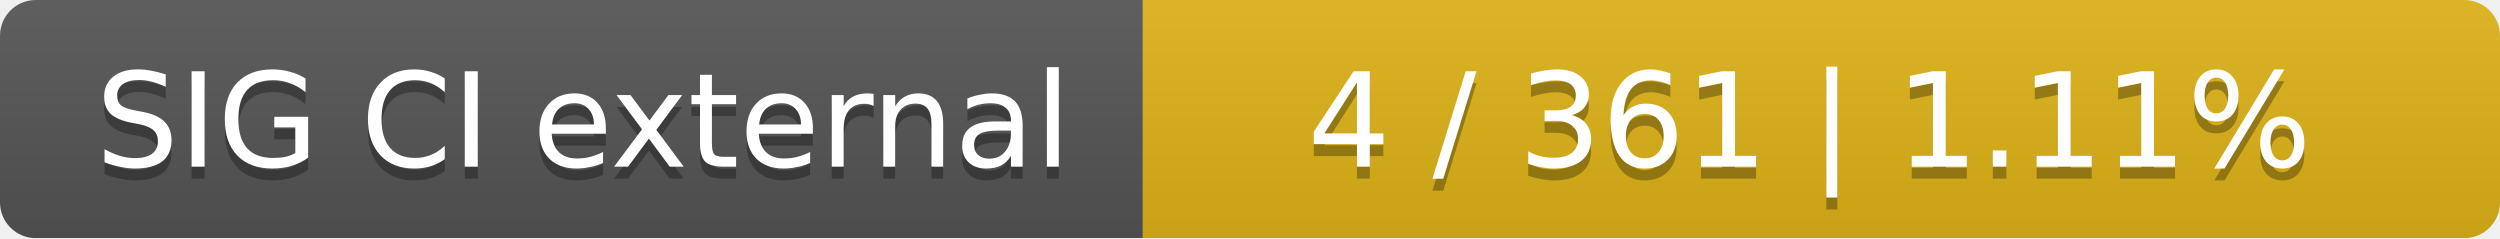
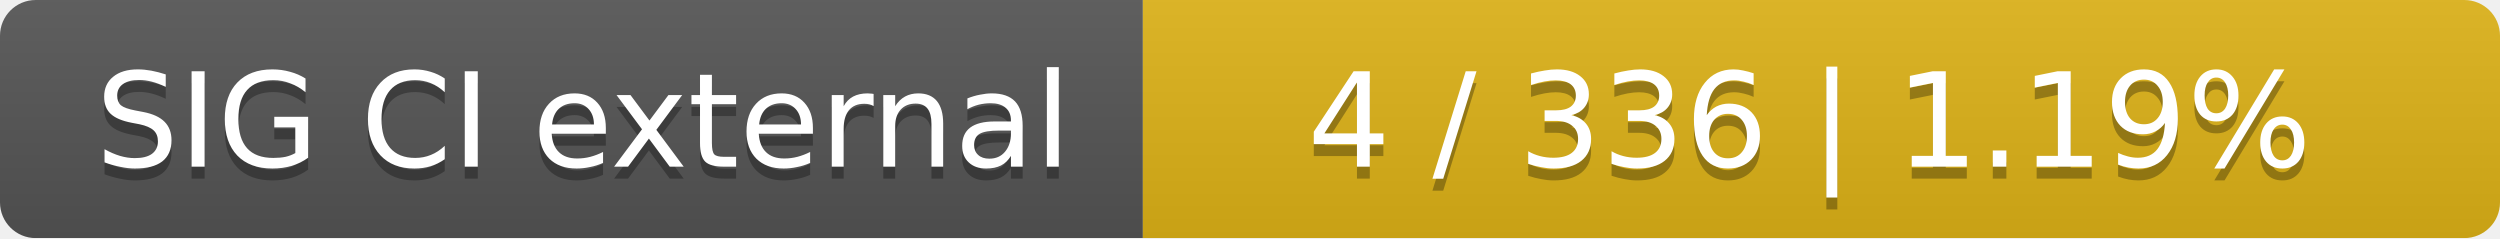
<svg xmlns="http://www.w3.org/2000/svg" width="210" height="20">
  <linearGradient id="smooth" x2="0" y2="100%">
    <stop offset="0" stop-color="#bbb" stop-opacity=".1" />
    <stop offset="1" stop-opacity=".1" />
  </linearGradient>
  <mask id="round">
    <rect width="210" height="20" rx="3" fill="#fff" />
  </mask>
  <g mask="url(#round)">
    <rect width="96" height="20" fill="#555" />
    <rect x="96" width="114" height="20" fill="#dfb317" />
    <rect width="210" height="20" fill="url(#smooth)" />
  </g>
  <g fill="#fff" text-anchor="middle" font-family="DejaVu Sans,Verdana,Geneva,sans-serif" font-size="11">
    <text x="49" y="15" fill="#010101" fill-opacity=".3">SIG CI external</text>
    <text x="49" y="14">SIG CI external</text>
-     <text x="152" y="15" fill="#010101" fill-opacity=".3">4 / 361    |    1.11%</text>
-     <text x="152" y="14">4 / 361    |    1.11%</text>
+     <text x="152" y="15" fill="#010101" fill-opacity=".3">4 / 336    |    1.19%</text>
+     <text x="152" y="14">4 / 336    |    1.19%</text>
  </g>
</svg>
